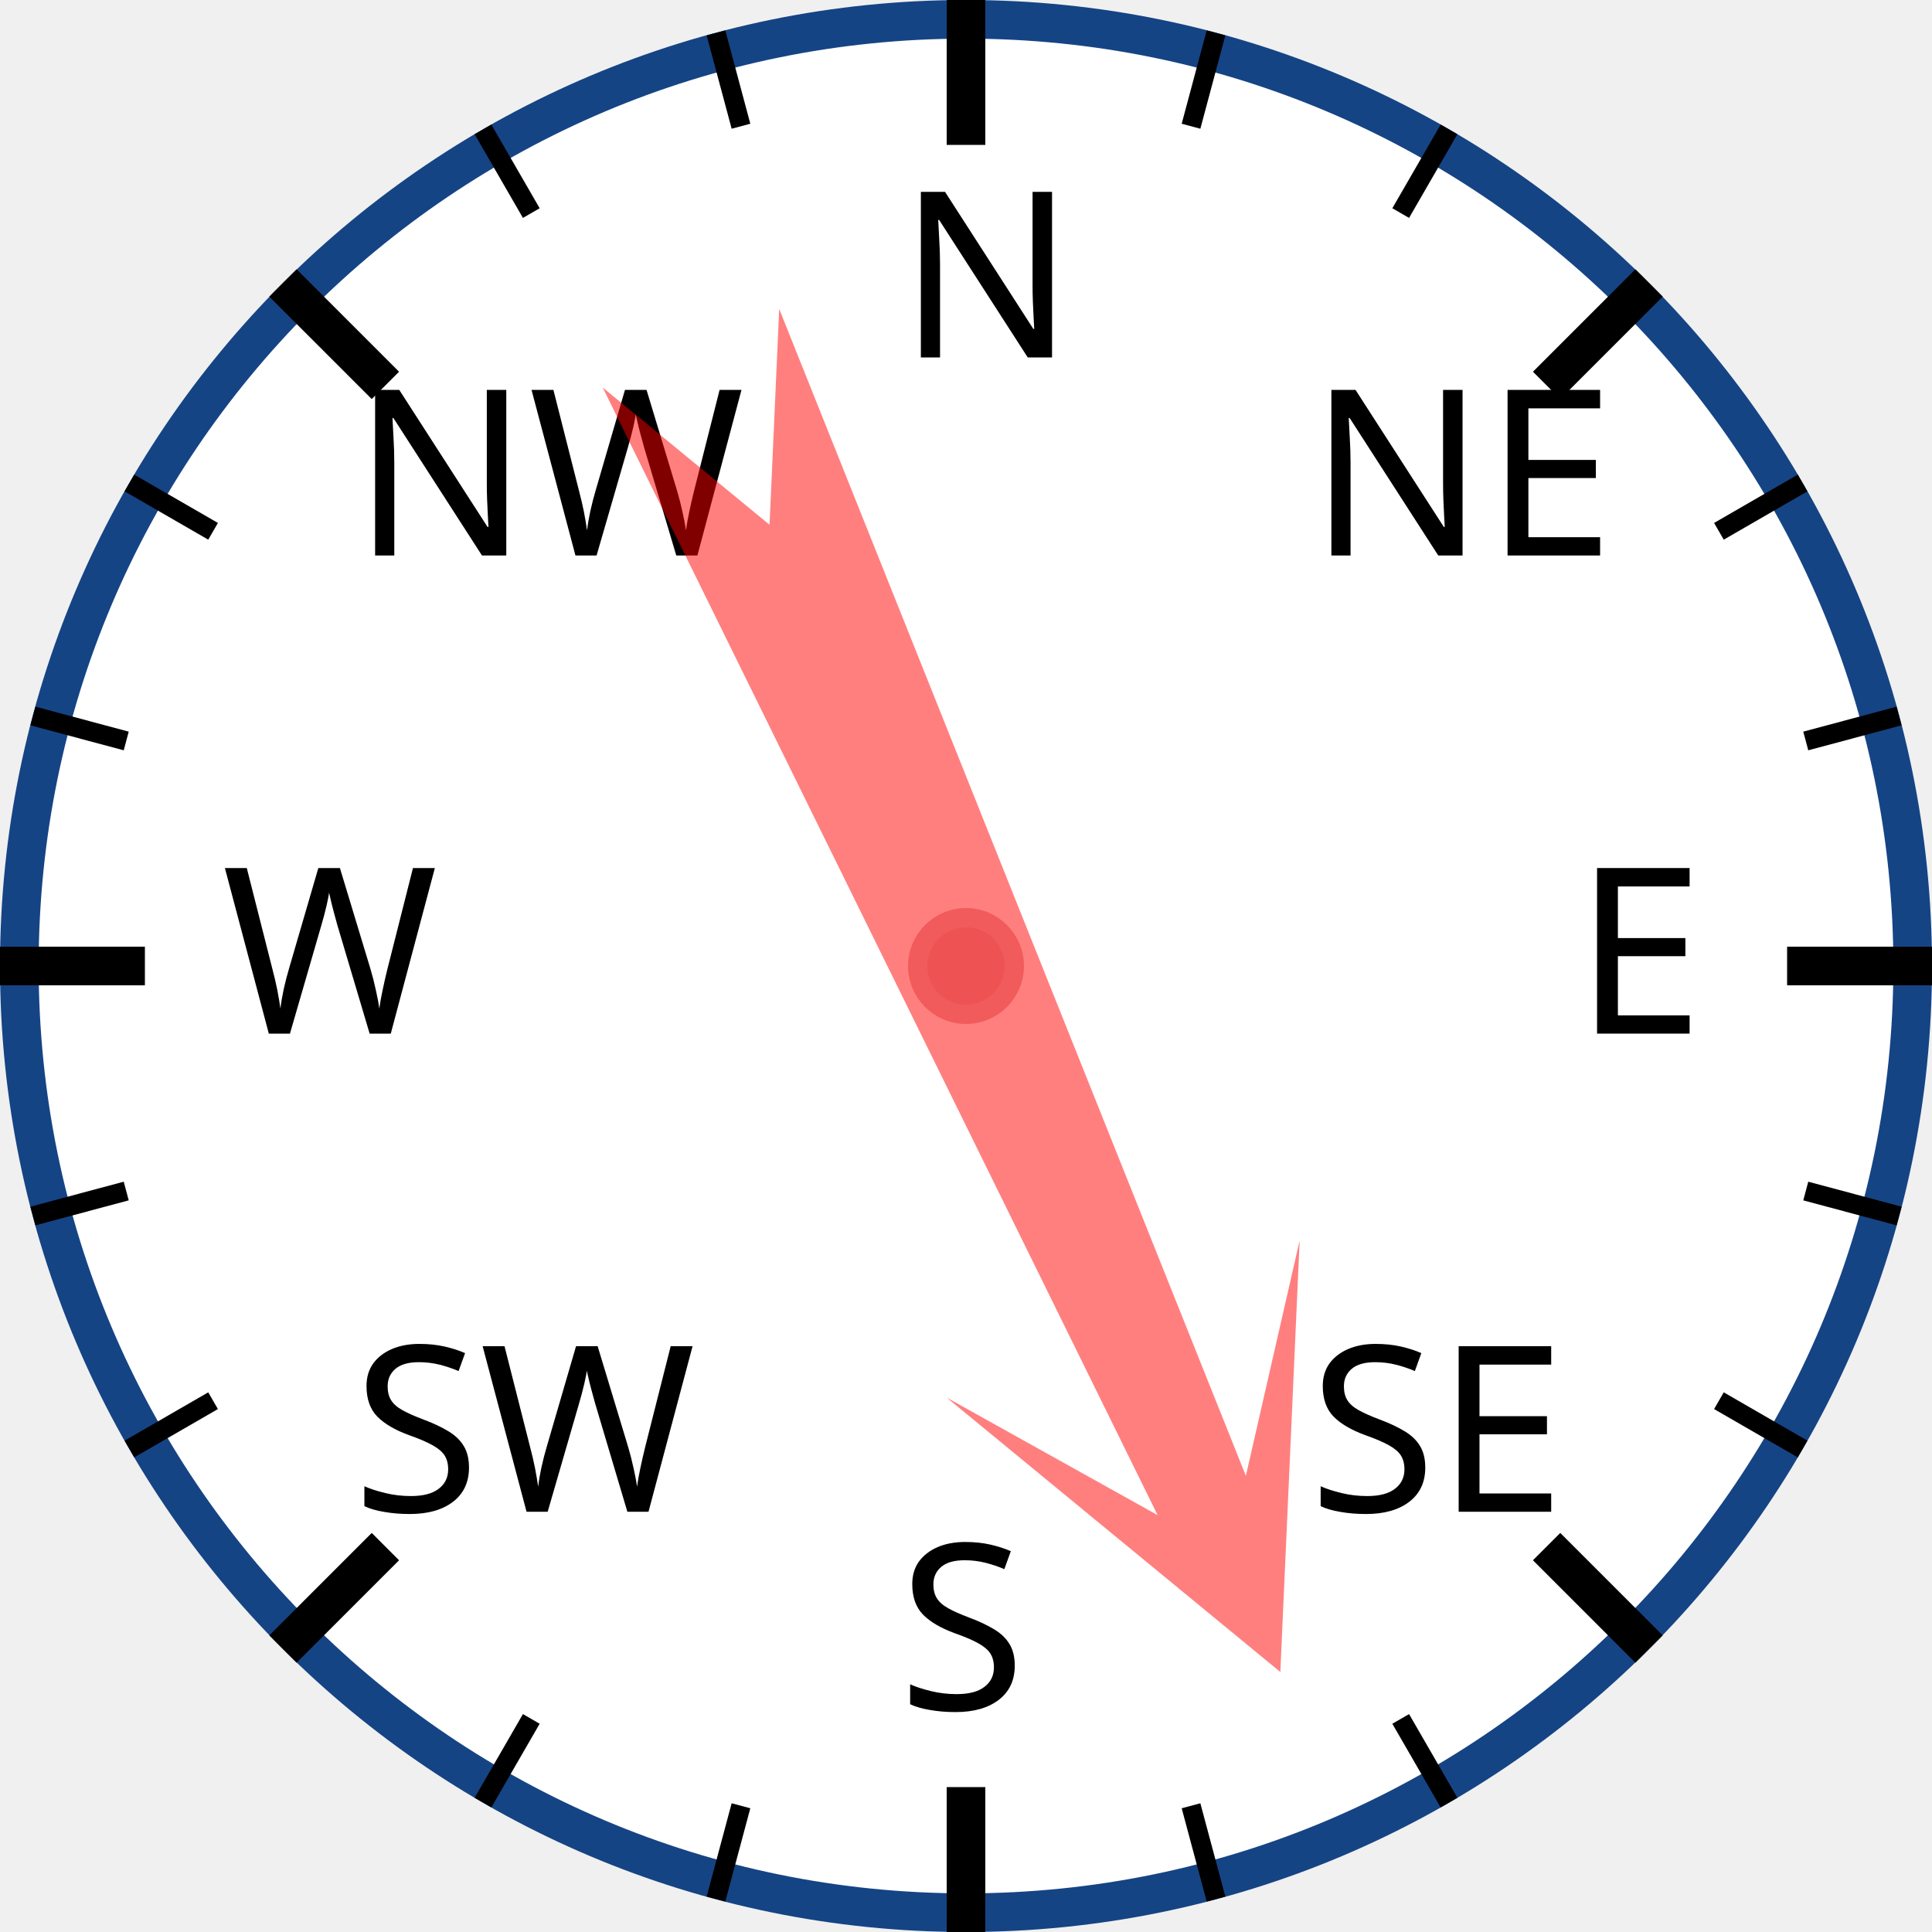
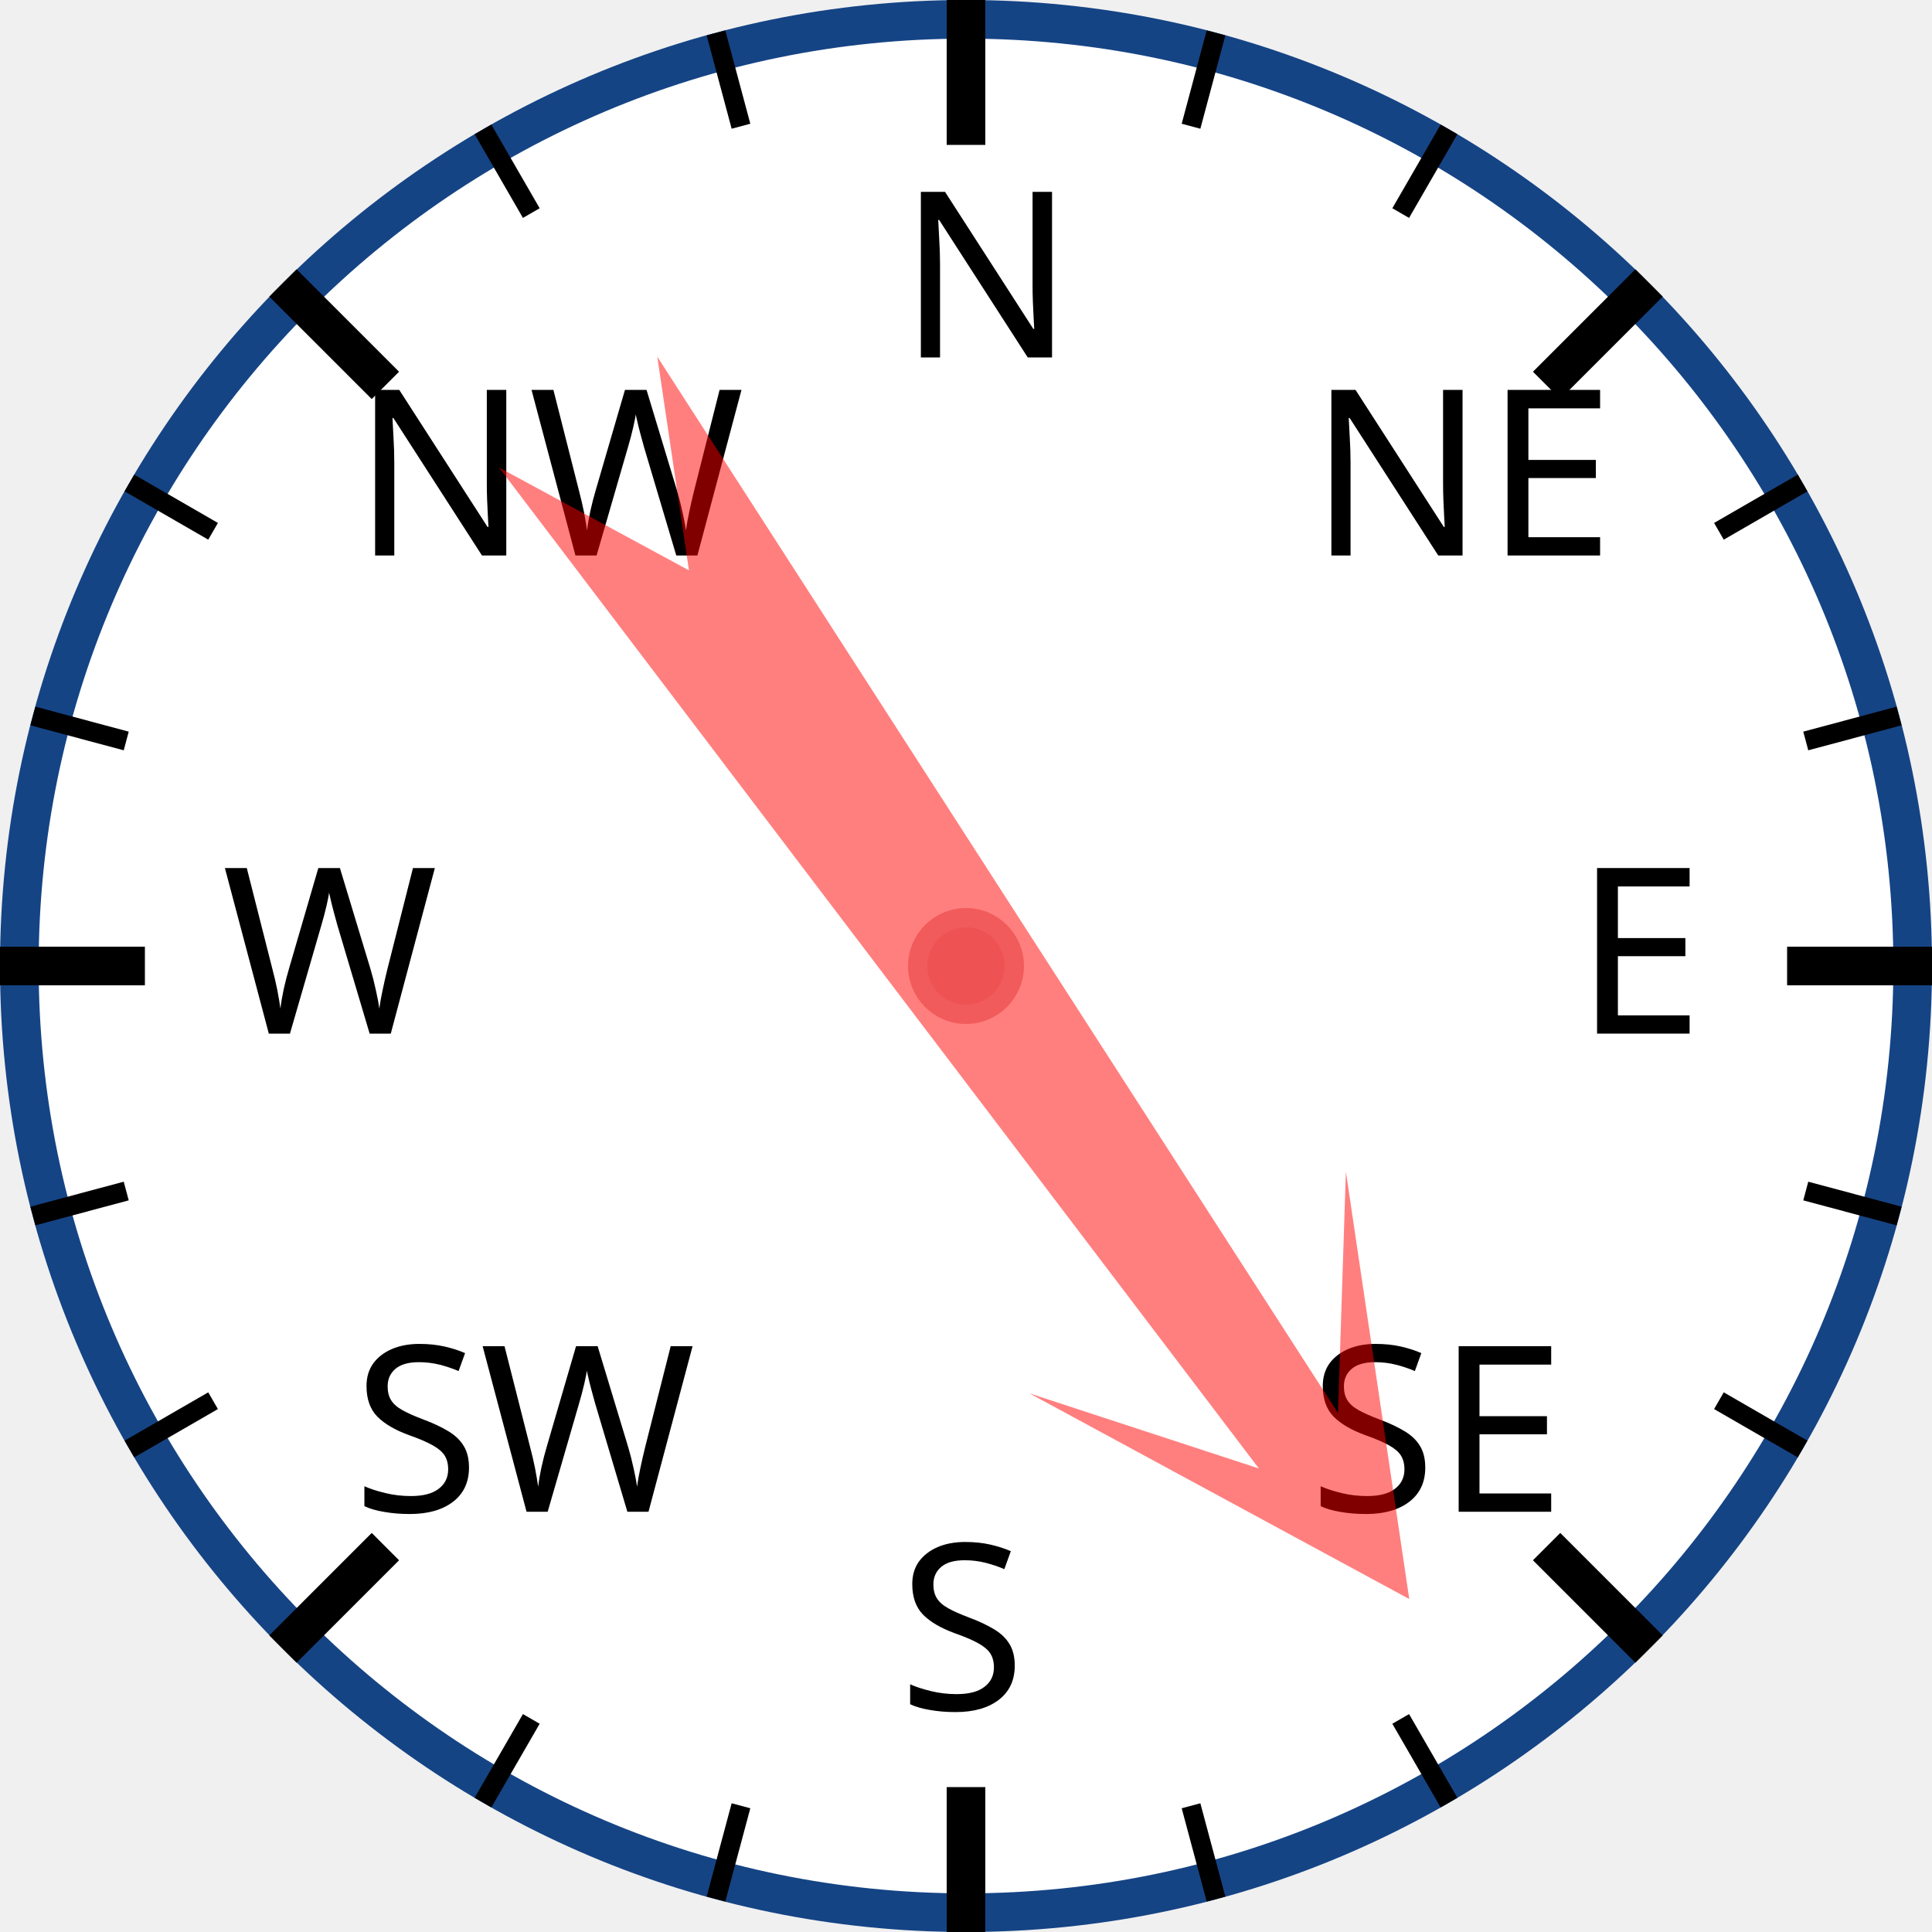
<svg xmlns="http://www.w3.org/2000/svg" width="120px" height="120px" viewBox="0 0 200 200">
  <circle cx="100" cy="100" r="98" style="fill: white; stroke: #154485; stroke-width: 4;" />
  <text x="93.0" y="37.0" style="font-family: sans-serif; font-size: 18pt;">N</text>
  <line x1="100.0" y1="0.0" x2="100.0" y2="15.0" style="stroke: black; stroke-width: 4;" />
  <line x1="74.118" y1="3.407" x2="76.706" y2="13.067" style="stroke: black; stroke-width: 2;" />
  <line x1="50" y1="13.397" x2="55" y2="22.058" style="stroke: black; stroke-width: 2;" />
  <text x="36.503" y="57.503" style="font-family: sans-serif; font-size: 18pt;">NW</text>
  <line x1="29.289" y1="29.289" x2="39.896" y2="39.896" style="stroke: black; stroke-width: 4;" />
  <line x1="13.397" y1="50" x2="22.058" y2="55" style="stroke: black; stroke-width: 2;" />
  <line x1="3.407" y1="74.118" x2="13.067" y2="76.706" style="stroke: black; stroke-width: 2;" />
  <text x="23.0" y="107.0" style="font-family: sans-serif; font-size: 18pt;">W</text>
  <line x1="0.0" y1="100.0" x2="15.0" y2="100.0" style="stroke: black; stroke-width: 4;" />
  <line x1="3.407" y1="125.882" x2="13.067" y2="123.294" style="stroke: black; stroke-width: 2;" />
  <line x1="13.397" y1="150" x2="22.058" y2="145" style="stroke: black; stroke-width: 2;" />
  <text x="36.503" y="156.497" style="font-family: sans-serif; font-size: 18pt;">SW</text>
  <line x1="29.289" y1="170.711" x2="39.896" y2="160.104" style="stroke: black; stroke-width: 4;" />
  <line x1="50" y1="186.603" x2="55" y2="177.942" style="stroke: black; stroke-width: 2;" />
  <line x1="74.118" y1="196.593" x2="76.706" y2="186.933" style="stroke: black; stroke-width: 2;" />
  <text x="93" y="177.0" style="font-family: sans-serif; font-size: 18pt;">S</text>
  <line x1="100" y1="200.0" x2="100" y2="185.0" style="stroke: black; stroke-width: 4;" />
  <line x1="125.882" y1="196.593" x2="123.294" y2="186.933" style="stroke: black; stroke-width: 2;" />
  <line x1="150.0" y1="186.603" x2="145.0" y2="177.942" style="stroke: black; stroke-width: 2;" />
  <text x="135.497" y="156.497" style="font-family: sans-serif; font-size: 18pt;">SE</text>
  <line x1="170.711" y1="170.711" x2="160.104" y2="160.104" style="stroke: black; stroke-width: 4;" />
  <line x1="186.603" y1="150" x2="177.942" y2="145" style="stroke: black; stroke-width: 2;" />
  <line x1="196.593" y1="125.882" x2="186.933" y2="123.294" style="stroke: black; stroke-width: 2;" />
  <text x="163.0" y="107" style="font-family: sans-serif; font-size: 18pt;">E</text>
  <line x1="200.0" y1="100" x2="185.0" y2="100" style="stroke: black; stroke-width: 4;" />
  <line x1="196.593" y1="74.118" x2="186.933" y2="76.706" style="stroke: black; stroke-width: 2;" />
  <line x1="186.603" y1="50" x2="177.942" y2="55" style="stroke: black; stroke-width: 2;" />
  <text x="135.497" y="57.503" style="font-family: sans-serif; font-size: 18pt;">NE</text>
  <line x1="170.711" y1="29.289" x2="160.104" y2="39.896" style="stroke: black; stroke-width: 4;" />
  <line x1="150" y1="13.397" x2="145" y2="22.058" style="stroke: black; stroke-width: 2;" />
  <line x1="125.882" y1="3.407" x2="123.294" y2="13.067" style="stroke: black; stroke-width: 2;" />
-   <polygon points="100 20 120 60 105 40 110 170 100 150 90 170 95 40 80 60" style="fill: red; fill-opacity: 0.5;" transform="rotate(156,100,100)" />
+   <polygon points="100 20 120 60 105 40 110 170 100 150 90 170 95 40 80 60" style="fill: red; fill-opacity: 0.5;" transform="rotate(145,100,100)" />
  <circle cx="100" cy="100" r="5" style="fill: #EE5252; stroke: #F25B5B; stroke-width: 2;" />
</svg>
